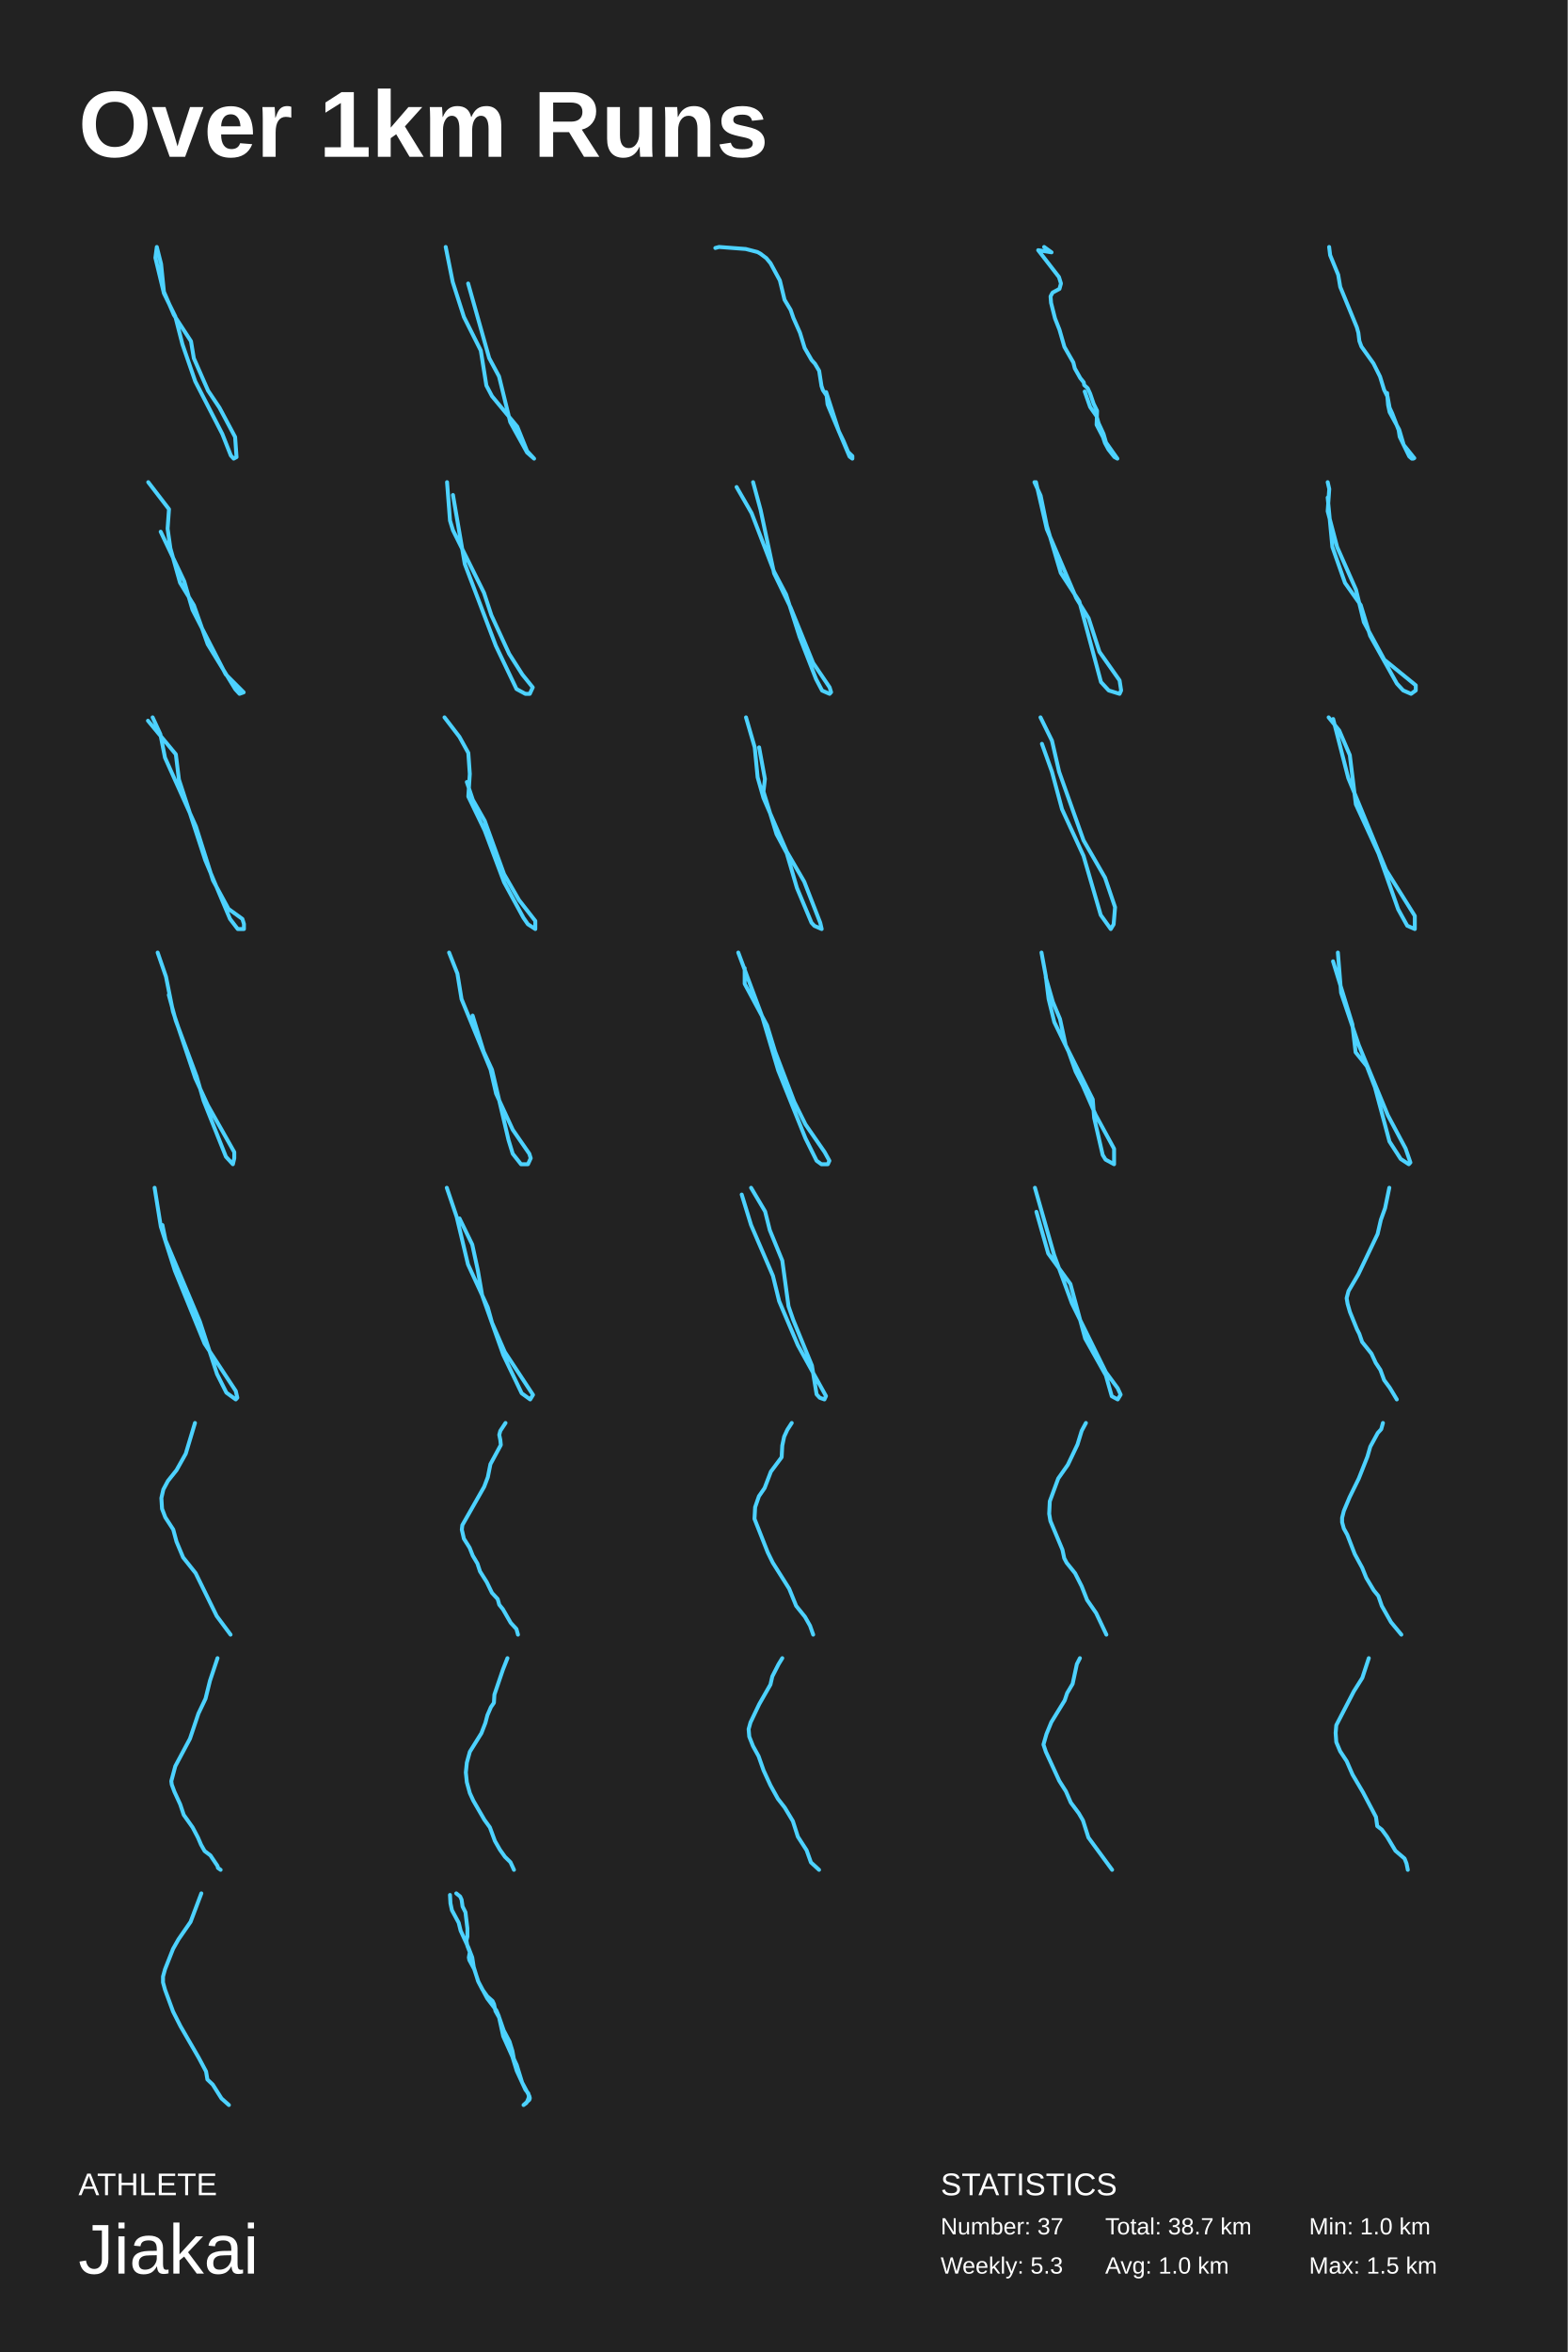
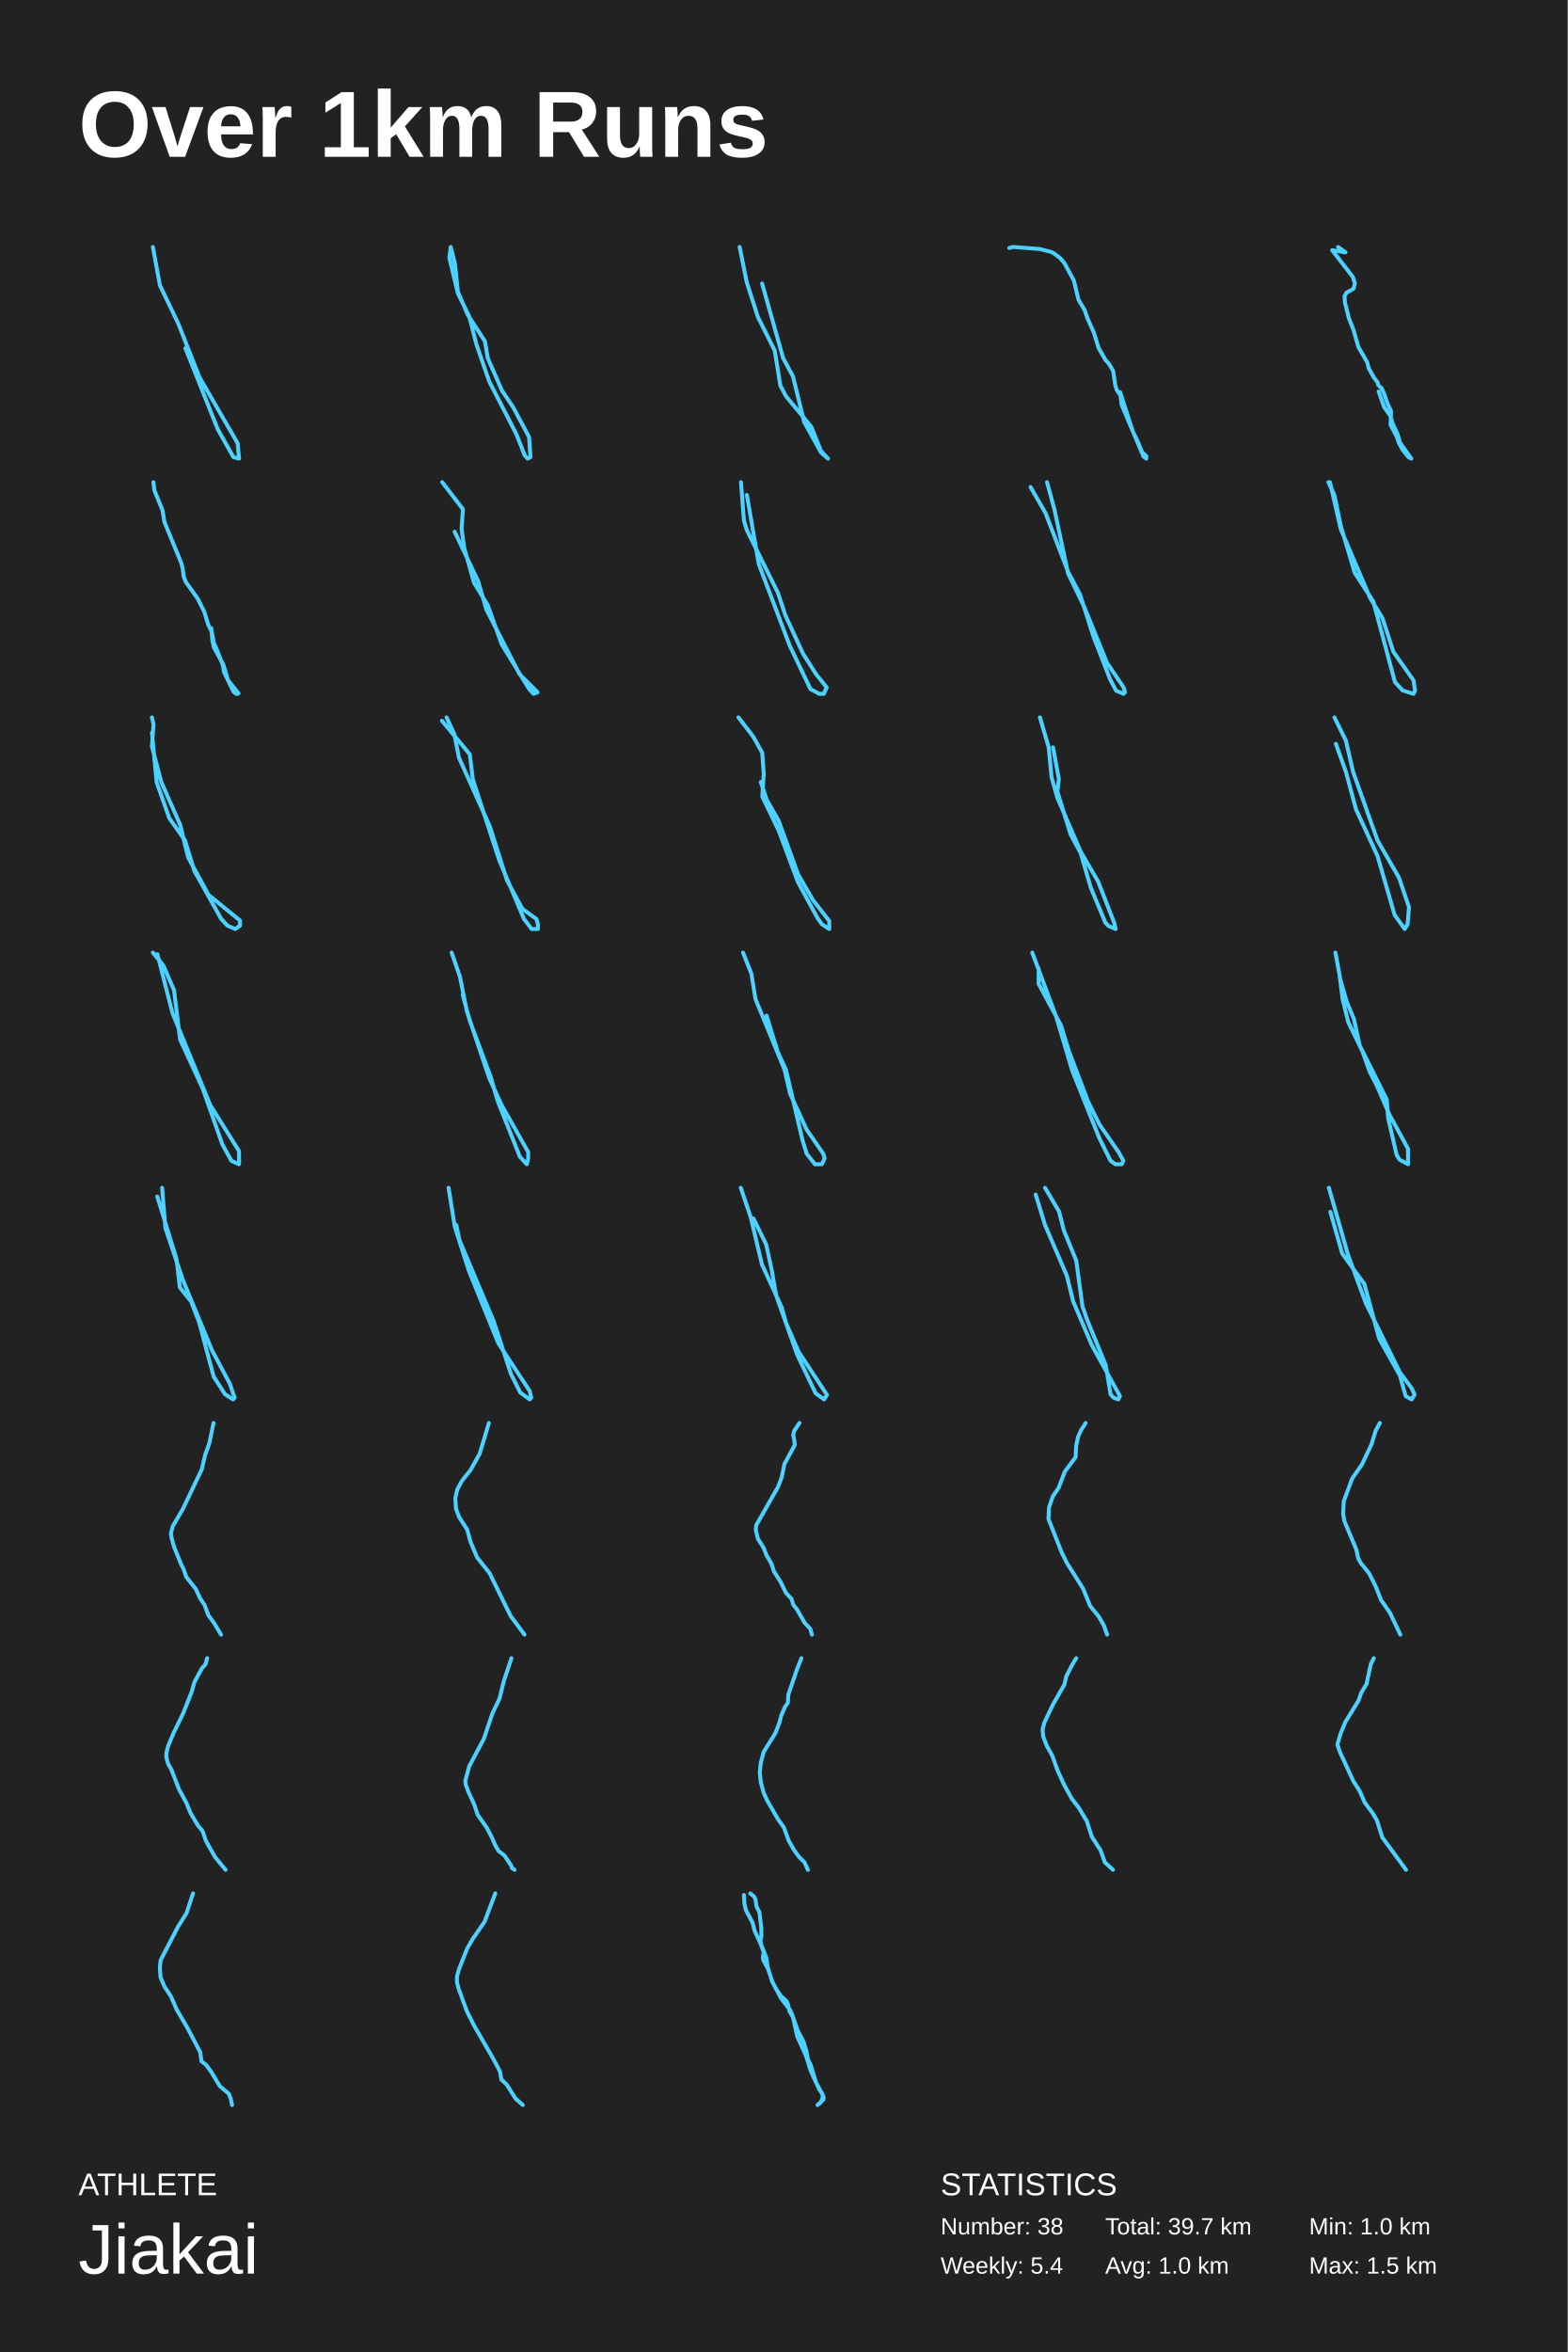
<svg xmlns="http://www.w3.org/2000/svg" baseProfile="full" height="300mm" version="1.1" viewBox="0,0,200,300" width="200mm">
  <defs />
  <rect fill="#222222" height="300" width="200" x="0" y="0" />
  <text fill="#FFFFFF" style="font-size:12px; font-family:Arial; font-weight:bold;" x="10" y="20">Over 1km Runs</text>
  <text fill="#FFFFFF" style="font-size:4px; font-family:Arial" x="10" y="280">ATHLETE</text>
  <text fill="#FFFFFF" style="font-size:9px; font-family:Arial" x="10" y="290">Jiakai</text>
  <text fill="#FFFFFF" style="font-size:4px; font-family:Arial" x="120" y="280">STATISTICS</text>
-   <text fill="#FFFFFF" style="font-size:3px; font-family:Arial" x="120" y="285">Number: 37</text>
-   <text fill="#FFFFFF" style="font-size:3px; font-family:Arial" x="120" y="290">Weekly: 5.3</text>
-   <text fill="#FFFFFF" style="font-size:3px; font-family:Arial" x="141" y="285">Total: 38.7 km</text>
+   <text fill="#FFFFFF" style="font-size:3px; font-family:Arial" x="120" y="285">Number: 38</text>
+   <text fill="#FFFFFF" style="font-size:3px; font-family:Arial" x="120" y="290">Weekly: 5.4</text>
+   <text fill="#FFFFFF" style="font-size:3px; font-family:Arial" x="141" y="285">Total: 39.7 km</text>
  <text fill="#FFFFFF" style="font-size:3px; font-family:Arial" x="141" y="290">Avg: 1.0 km</text>
  <text fill="#FFFFFF" style="font-size:3px; font-family:Arial" x="167" y="285">Min: 1.0 km</text>
  <text fill="#FFFFFF" style="font-size:3px; font-family:Arial" x="167" y="290">Max: 1.5 km</text>
-   <polyline fill="none" points="20.005,31.5 19.824,32.88 20.913,37.412 22.366,40.369 23.275,43.916 24.909,48.646 28.36,55.347 29.45,58.106 29.813,58.5 30.176,58.303 29.995,55.741 27.997,51.996 26.544,49.828 24.728,45.69 24.364,43.522 22.185,40.172 20.913,37.215 20.55,33.668 20.005,31.5" stroke="#4dd2ff" stroke-linecap="round" stroke-linejoin="round" stroke-width="0.5" />
-   <polyline fill="none" points="59.725,36.162 62.41,45.68 63.664,48.011 65.096,53.838 67.244,57.723 68.139,58.5 67.244,57.529 65.991,54.421 62.769,50.536 62.052,49.176 61.336,44.709 59.188,40.435 57.756,35.968 56.861,31.5" stroke="#4dd2ff" stroke-linecap="round" stroke-linejoin="round" stroke-width="0.5" />
-   <polyline fill="none" points="91.258,31.629 91.736,31.5 95.137,31.759 96.629,32.147 96.987,32.342 97.762,32.924 98.299,33.572 99.493,35.773 100.09,38.234 100.865,39.529 101.223,40.565 102.059,42.443 102.655,44.385 103.55,45.939 103.968,46.392 104.505,47.299 104.803,49.241 104.982,49.759 105.46,50.471 105.579,51.572 105.758,52.025 108.384,58.241 108.742,58.5 108.742,58.176 108.205,57.658 107.608,56.234 107.011,55.004 105.4,50.018" stroke="#4dd2ff" stroke-linecap="round" stroke-linejoin="round" stroke-width="0.5" />
-   <polyline fill="none" points="133.206,31.5 134.153,32.185 132.448,31.911 135.1,35.338 135.353,36.16 135.163,36.845 134.279,37.325 134.027,37.805 134.09,38.627 134.595,40.614 135.163,42.053 135.795,44.246 136.932,46.234 137.121,46.987 137.816,48.221 138.258,48.769 138.321,49.112 138.763,49.523 139.079,50.208 139.521,51.51 139.963,52.401 139.9,54.183 140.721,55.759 140.973,56.513 141.415,57.335 142.173,58.294 142.552,58.5 141.1,56.444 140.784,55.348 140.152,53.977 139.9,53.086 139.079,51.921 138.384,49.934" stroke="#4dd2ff" stroke-linecap="round" stroke-linejoin="round" stroke-width="0.5" />
-   <polyline fill="none" points="169.567,31.5 169.696,32.547 170.724,35.058 170.982,36.593 173.103,41.756 173.296,42.454 173.425,43.5 173.682,44.198 175.225,46.361 176.061,48.035 176.575,49.709 177.025,50.616 177.282,52.012 177.604,52.709 178.44,54.872 178.568,55.709 179.79,58.221 180.111,58.5 180.304,58.5 180.433,58.43 180.369,58.36 179.083,56.756 178.504,54.802 177.282,52.57 177.09,51.663 176.961,50.128" stroke="#4dd2ff" stroke-linecap="round" stroke-linejoin="round" stroke-width="0.5" />
-   <polyline fill="none" points="18.912,61.5 21.559,64.947 21.382,67.436 21.735,69.926 22.971,74.33 24.735,77.202 26.5,82.181 30.029,87.926 30.559,88.5 31.088,88.309 28.794,86.011 24.559,77.777 23.5,74.138 20.5,67.819" stroke="#4dd2ff" stroke-linecap="round" stroke-linejoin="round" stroke-width="0.5" />
-   <polyline fill="none" points="57.787,63.136 59.295,71.932 63.254,82.364 65.893,87.886 67.024,88.5 67.59,88.5 67.967,87.682 66.647,86.045 64.951,83.386 62.689,78.477 61.746,75.614 57.787,67.636 57.41,66.409 57.033,61.5" stroke="#4dd2ff" stroke-linecap="round" stroke-linejoin="round" stroke-width="0.5" />
-   <polyline fill="none" points="93.971,62.123 95.885,65.446 98.756,72.923 100.287,75.831 102.01,81.231 104.115,86.631 104.881,88.085 105.838,88.5 106.029,88.292 105.838,87.669 103.732,84.554 100.861,77.492 98.756,73.131 97.033,65.031 96.076,61.5" stroke="#4dd2ff" stroke-linecap="round" stroke-linejoin="round" stroke-width="0.5" />
-   <polyline fill="none" points="131.971,61.5 132.76,63.214 133.55,67.071 135.328,73.071 137.697,76.714 140.462,87 141.45,88.071 142.832,88.5 143.029,88.071 142.832,86.786 140.265,83.143 138.882,78.857 137.303,76.286 133.55,67.5 132.168,61.5" stroke="#4dd2ff" stroke-linecap="round" stroke-linejoin="round" stroke-width="0.5" />
-   <polyline fill="none" points="169.381,63.46 169.983,69.774 171.589,74.347 173.595,77.177 174.799,81.097 178.211,87.194 179.013,88.065 180.017,88.5 180.619,88.065 180.619,87.411 176.605,84.145 173.997,79.355 172.993,75.218 170.585,69.774 169.381,65.202 169.582,62.371 169.381,61.5" stroke="#4dd2ff" stroke-linecap="round" stroke-linejoin="round" stroke-width="0.5" />
-   <polyline fill="none" points="18.878,91.929 22.433,96.214 22.828,99.429 26.185,109.714 29.345,117.214 30.332,118.5 31.122,118.5 31.122,117.857 30.924,117.214 29.147,115.929 27.172,112.286 25,105.429 21.05,96.643 20.458,93.643 19.471,91.5" stroke="#4dd2ff" stroke-linecap="round" stroke-linejoin="round" stroke-width="0.5" />
-   <polyline fill="none" points="56.707,91.5 58.606,93.973 59.746,96.034 59.936,98.714 59.746,101.599 61.835,105.928 64.304,112.523 66.774,117.057 67.344,117.882 68.293,118.5 68.293,117.469 66.204,114.79 64.304,111.492 61.835,104.691 60.316,102.011 59.556,99.744" stroke="#4dd2ff" stroke-linecap="round" stroke-linejoin="round" stroke-width="0.5" />
-   <polyline fill="none" points="96.843,95.328 97.586,99.358 97.4,100.97 99.072,106.41 100.371,108.828 101.671,113.261 103.528,117.694 103.9,118.097 104.828,118.5 104.642,117.694 102.6,112.455 100.371,108.627 97.4,101.776 96.658,99.157 96.286,95.328 95.172,91.5" stroke="#4dd2ff" stroke-linecap="round" stroke-linejoin="round" stroke-width="0.5" />
-   <polyline fill="none" points="132.926,94.875 134.207,98.449 135.487,103.213 138.232,109.169 140.427,116.713 141.708,118.5 142.074,117.904 142.257,115.721 140.976,111.949 138.232,107.184 135.122,98.449 134.207,94.478 132.743,91.5" stroke="#4dd2ff" stroke-linecap="round" stroke-linejoin="round" stroke-width="0.5" />
-   <polyline fill="none" points="169.503,91.5 170.853,93.174 172.203,96.314 172.975,102.593 175.868,108.872 178.376,115.988 179.533,118.081 180.497,118.5 180.497,116.826 176.832,110.965 172.01,99.244 170.081,91.709" stroke="#4dd2ff" stroke-linecap="round" stroke-linejoin="round" stroke-width="0.5" />
-   <polyline fill="none" points="21.534,126.9 22.423,130.179 25.089,137.314 25.978,140.4 28.821,147.536 29.71,148.5 29.888,147.729 29.888,146.957 26.511,140.979 24.911,137.507 22.067,129.021 21.179,124.586 20.112,121.5" stroke="#4dd2ff" stroke-linecap="round" stroke-linejoin="round" stroke-width="0.5" />
-   <polyline fill="none" points="60.294,129.543 61.706,134.138 62.765,136.436 64.882,145.436 65.412,147.16 66.471,148.5 67.353,148.5 67.706,147.734 67.529,147.16 65.412,144.096 63.294,139.5 62.588,136.436 58.882,127.436 58.353,124.181 57.294,121.5" stroke="#4dd2ff" stroke-linecap="round" stroke-linejoin="round" stroke-width="0.5" />
-   <polyline fill="none" points="94.187,121.5 97.247,129.689 99.286,136.549 102.753,145.18 104.181,148.057 104.793,148.5 105.609,148.5 105.813,148.057 105.201,146.951 102.753,143.41 101.326,140.533 98.878,134.115 97.858,130.795 95.003,125.484 95.003,123.492" stroke="#4dd2ff" stroke-linecap="round" stroke-linejoin="round" stroke-width="0.5" />
-   <polyline fill="none" points="133.413,124.653 134.322,127.807 135.23,129.974 135.956,133.325 139.407,140.223 139.589,142.588 140.678,147.318 141.042,147.909 142.131,148.5 142.131,146.529 139.77,142.193 138.136,138.449 137.228,136.675 136.319,134.113 134.503,130.369 133.777,127.412 133.413,124.456 132.869,121.5" stroke="#4dd2ff" stroke-linecap="round" stroke-linejoin="round" stroke-width="0.5" />
-   <polyline fill="none" points="170.065,122.616 172.532,130.649 172.944,134.219 174.383,136.004 175.411,138.682 177.262,145.599 178.702,147.831 179.73,148.5 179.935,148.277 179.318,146.492 177.056,142.252 173.355,133.326 171.093,126.632 170.682,121.5" stroke="#4dd2ff" stroke-linecap="round" stroke-linejoin="round" stroke-width="0.5" />
-   <polyline fill="none" points="20.72,156.252 21.118,158.196 25.498,168.564 27.687,175.26 28.882,177.636 30.076,178.5 30.275,178.284 30.076,177.42 26.095,171.372 22.313,162.084 20.521,156.468 19.725,151.5" stroke="#4dd2ff" stroke-linecap="round" stroke-linejoin="round" stroke-width="0.5" />
-   <polyline fill="none" points="58.623,155.413 60.246,158.739 60.967,162.065 61.508,165.196 64.213,172.826 66.557,177.717 67.639,178.5 67.999,177.913 64.393,172.435 62.77,168.717 62.23,166.761 59.705,161.283 58.263,155.217 57.001,151.5" stroke="#4dd2ff" stroke-linecap="round" stroke-linejoin="round" stroke-width="0.5" />
-   <polyline fill="none" points="95.82,151.5 97.611,154.524 98.208,156.9 99.801,160.788 100.597,166.62 101.194,168.348 103.583,174.18 104.18,177.852 104.578,178.284 105.176,178.5 105.375,178.068 101.792,171.588 99.403,165.972 98.607,162.732 95.82,156.252 94.625,152.364" stroke="#4dd2ff" stroke-linecap="round" stroke-linejoin="round" stroke-width="0.5" />
-   <polyline fill="none" points="132.222,154.568 133.73,159.886 136.557,163.773 138.443,170.727 141.082,175.432 141.836,178.091 142.59,178.5 142.967,177.886 142.59,177.068 141.082,175.023 136.746,166.227 134.484,160.091 132.033,151.5" stroke="#4dd2ff" stroke-linecap="round" stroke-linejoin="round" stroke-width="0.5" />
-   <polyline fill="none" points="177.243,151.5 176.705,154.096 176.166,155.589 175.748,157.406 173.295,162.534 172.039,164.676 171.8,165.584 171.92,166.298 172.219,167.337 173.116,169.543 173.415,170.127 173.774,171.166 174.97,172.659 175.508,173.827 176.107,174.736 176.585,176.034 177.303,177.007 178.2,178.5" stroke="#4dd2ff" stroke-linecap="round" stroke-linejoin="round" stroke-width="0.5" />
-   <polyline fill="none" points="24.874,181.5 23.697,185.422 22.52,187.52 21.427,188.889 20.839,189.983 20.587,191.078 20.671,192.446 21.091,193.541 22.1,195.091 22.52,196.642 23.361,198.649 24.958,200.655 27.648,206.128 29.413,208.5" stroke="#4dd2ff" stroke-linecap="round" stroke-linejoin="round" stroke-width="0.5" />
-   <polyline fill="none" points="64.491,181.5 63.827,182.508 63.694,183.012 63.827,183.66 63.893,184.308 62.566,186.756 62.235,188.412 61.77,189.636 58.983,194.532 58.917,195.108 59.182,196.26 59.912,197.412 60.31,198.42 60.908,199.428 61.239,200.436 62.102,201.804 62.765,203.172 63.495,203.964 63.694,204.684 64.159,205.26 65.154,206.988 65.884,207.78 66.083,208.5" stroke="#4dd2ff" stroke-linecap="round" stroke-linejoin="round" stroke-width="0.5" />
-   <polyline fill="none" points="101.007,181.5 100.443,182.374 100.04,183.248 99.799,184.384 99.718,185.869 98.349,187.704 97.544,189.801 96.819,190.85 96.336,192.248 96.256,193.733 97.947,198.015 98.591,199.325 100.684,202.646 101.57,204.83 102.698,206.228 103.342,207.364 103.744,208.5" stroke="#4dd2ff" stroke-linecap="round" stroke-linejoin="round" stroke-width="0.5" />
-   <polyline fill="none" points="138.537,181.5 137.999,182.5 137.462,184.25 136.233,186.833 135.004,188.583 133.929,191.5 133.852,193.083 134.006,194 135.542,197.667 135.772,198.75 136.079,199.333 137.154,200.667 137.999,202.333 138.69,204.083 139.842,205.75 141.148,208.5" stroke="#4dd2ff" stroke-linecap="round" stroke-linejoin="round" stroke-width="0.5" />
-   <polyline fill="none" points="176.431,181.5 176.211,182.296 175.771,182.774 174.817,184.527 174.45,185.801 173.349,188.589 172.174,190.978 171.44,192.73 171.22,193.606 171.22,194.164 171.44,194.96 171.881,195.757 172.835,198.226 173.789,199.978 174.303,201.252 175.257,202.845 175.844,203.562 176.284,204.836 177.459,206.907 178.78,208.5" stroke="#4dd2ff" stroke-linecap="round" stroke-linejoin="round" stroke-width="0.5" />
-   <polyline fill="none" points="27.749,211.5 26.785,214.391 26.219,216.666 25.312,218.573 24.235,221.771 22.364,225.277 21.854,227.183 21.911,227.614 22.251,228.537 22.988,230.136 23.441,231.489 24.575,233.088 25.255,234.379 25.652,235.302 26.105,236.101 26.842,236.655 27.749,238.008 27.806,238.254 28.146,238.5" stroke="#4dd2ff" stroke-linecap="round" stroke-linejoin="round" stroke-width="0.5" />
-   <polyline fill="none" points="64.739,211.5 64.163,212.958 63.076,216.15 63.012,217.192 62.628,217.747 62.18,218.788 61.924,219.76 61.413,221.078 59.941,223.438 59.558,224.827 59.43,226.076 59.558,227.325 59.941,228.713 60.389,229.685 61.796,232.114 62.5,233.086 63.14,234.821 63.779,235.932 64.419,236.834 65.123,237.528 65.57,238.5" stroke="#4dd2ff" stroke-linecap="round" stroke-linejoin="round" stroke-width="0.5" />
-   <polyline fill="none" points="99.801,211.5 99.324,212.276 98.529,213.829 98.291,214.864 96.86,217.366 95.747,219.695 95.508,220.558 95.588,221.506 96.065,222.714 96.78,224.008 97.416,225.82 98.291,227.717 99.245,229.443 100.119,230.564 101.153,232.289 101.789,234.273 102.902,235.998 103.458,237.551 104.492,238.5" stroke="#4dd2ff" stroke-linecap="round" stroke-linejoin="round" stroke-width="0.5" />
-   <polyline fill="none" points="137.771,211.5 137.384,212.257 136.841,214.78 136.143,215.958 135.833,216.883 134.128,219.659 133.508,221.173 133.12,222.519 133.43,223.444 135.136,227.145 135.988,228.491 136.609,229.921 137.616,231.266 138.159,232.192 138.857,234.379 141.88,238.5" stroke="#4dd2ff" stroke-linecap="round" stroke-linejoin="round" stroke-width="0.5" />
-   <polyline fill="none" points="174.627,211.5 173.797,214.02 172.719,215.73 170.48,220.05 170.397,221.04 170.48,222.21 170.977,223.38 171.807,224.64 172.553,226.35 173.88,228.6 175.539,231.75 175.705,232.92 176.286,233.37 176.949,234.27 178.027,236.07 179.189,237.06 179.437,237.69 179.603,238.5" stroke="#4dd2ff" stroke-linecap="round" stroke-linejoin="round" stroke-width="0.5" />
-   <polyline fill="none" points="25.686,241.5 24.314,245.131 22.769,247.366 22.083,248.576 21.053,251.183 20.796,252.114 20.796,252.859 21.053,253.79 22.083,256.583 23.027,258.445 25.343,262.448 26.287,264.217 26.459,265.241 27.145,265.893 28.26,267.662 29.204,268.5" stroke="#4dd2ff" stroke-linecap="round" stroke-linejoin="round" stroke-width="0.5" />
-   <polyline fill="none" points="58.209,241.5 58.703,241.902 58.888,242.304 59.012,243.175 59.382,243.912 59.629,245.989 59.629,246.994 59.505,247.53 59.629,248.2 59.938,249.004 59.814,249.674 59.876,250.009 60.493,251.148 61.049,252.823 61.543,253.761 62.16,254.632 62.84,255.235 63.025,255.637 63.21,256.508 63.704,257.379 64.26,258.986 65.001,260.393 65.371,261.599 65.556,262.604 65.927,263.408 66.606,265.619 67.532,267.361 67.594,267.629 67.532,267.83 66.791,268.5 67.162,268.232 67.347,267.83 67.47,267.495 67.409,267.026 67.038,266.557 65.927,264.145 65.371,262.336 64.198,259.723 63.642,257.178 63.334,256.441 62.16,254.9 60.987,252.689 60.432,250.88 60.246,249.674 59.752,248.401 58.765,246.257 58.518,245.252 57.653,243.644 57.468,242.773 57.406,241.701" stroke="#4dd2ff" stroke-linecap="round" stroke-linejoin="round" stroke-width="0.5" />
+   <polyline fill="none" points="23.648,44.413 27.795,54.783 29.778,58.304 30.499,58.5 30.319,56.543 25.451,48.13 22.746,41.283 20.402,36.391 19.501,31.5" stroke="#4dd2ff" stroke-linecap="round" stroke-linejoin="round" stroke-width="0.5" />
+   <polyline fill="none" points="57.505,31.5 57.324,32.88 58.413,37.412 59.866,40.369 60.775,43.916 62.409,48.646 65.86,55.347 66.95,58.106 67.313,58.5 67.676,58.303 67.495,55.741 65.497,51.996 64.044,49.828 62.228,45.69 61.864,43.522 59.685,40.172 58.413,37.215 58.05,33.668 57.505,31.5" stroke="#4dd2ff" stroke-linecap="round" stroke-linejoin="round" stroke-width="0.5" />
+   <polyline fill="none" points="97.225,36.162 99.91,45.68 101.164,48.011 102.596,53.838 104.744,57.723 105.639,58.5 104.744,57.529 103.491,54.421 100.269,50.536 99.552,49.176 98.836,44.709 96.688,40.435 95.256,35.968 94.361,31.5" stroke="#4dd2ff" stroke-linecap="round" stroke-linejoin="round" stroke-width="0.5" />
+   <polyline fill="none" points="128.758,31.629 129.236,31.5 132.637,31.759 134.129,32.147 134.487,32.342 135.262,32.924 135.799,33.572 136.993,35.773 137.59,38.234 138.365,39.529 138.723,40.565 139.559,42.443 140.155,44.385 141.05,45.939 141.468,46.392 142.005,47.299 142.303,49.241 142.482,49.759 142.96,50.471 143.079,51.572 143.258,52.025 145.884,58.241 146.242,58.5 146.242,58.176 145.705,57.658 145.108,56.234 144.511,55.004 142.9,50.018" stroke="#4dd2ff" stroke-linecap="round" stroke-linejoin="round" stroke-width="0.5" />
+   <polyline fill="none" points="170.706,31.5 171.653,32.185 169.948,31.911 172.6,35.338 172.853,36.16 172.663,36.845 171.779,37.325 171.527,37.805 171.59,38.627 172.095,40.614 172.663,42.053 173.295,44.246 174.432,46.234 174.621,46.987 175.316,48.221 175.758,48.769 175.821,49.112 176.263,49.523 176.579,50.208 177.021,51.51 177.463,52.401 177.4,54.183 178.221,55.759 178.473,56.513 178.915,57.335 179.673,58.294 180.052,58.5 178.6,56.444 178.284,55.348 177.652,53.977 177.4,53.086 176.579,51.921 175.884,49.934" stroke="#4dd2ff" stroke-linecap="round" stroke-linejoin="round" stroke-width="0.5" />
+   <polyline fill="none" points="19.567,61.5 19.696,62.547 20.724,65.058 20.982,66.593 23.103,71.756 23.296,72.454 23.425,73.5 23.682,74.198 25.225,76.361 26.061,78.035 26.575,79.709 27.025,80.616 27.282,82.012 27.604,82.709 28.44,84.872 28.568,85.709 29.79,88.221 30.111,88.5 30.304,88.5 30.433,88.43 30.369,88.36 29.083,86.756 28.504,84.802 27.282,82.57 27.09,81.663 26.961,80.128" stroke="#4dd2ff" stroke-linecap="round" stroke-linejoin="round" stroke-width="0.5" />
+   <polyline fill="none" points="56.412,61.5 59.059,64.947 58.882,67.436 59.235,69.926 60.471,74.33 62.235,77.202 64,82.181 67.529,87.926 68.059,88.5 68.588,88.309 66.294,86.011 62.059,77.777 61,74.138 58,67.819" stroke="#4dd2ff" stroke-linecap="round" stroke-linejoin="round" stroke-width="0.5" />
+   <polyline fill="none" points="95.287,63.136 96.795,71.932 100.754,82.364 103.393,87.886 104.524,88.5 105.09,88.5 105.467,87.682 104.147,86.045 102.451,83.386 100.189,78.477 99.246,75.614 95.287,67.636 94.91,66.409 94.533,61.5" stroke="#4dd2ff" stroke-linecap="round" stroke-linejoin="round" stroke-width="0.5" />
+   <polyline fill="none" points="131.471,62.123 133.385,65.446 136.256,72.923 137.787,75.831 139.51,81.231 141.615,86.631 142.381,88.085 143.338,88.5 143.529,88.292 143.338,87.669 141.232,84.554 138.361,77.492 136.256,73.131 134.533,65.031 133.576,61.5" stroke="#4dd2ff" stroke-linecap="round" stroke-linejoin="round" stroke-width="0.5" />
+   <polyline fill="none" points="169.471,61.5 170.26,63.214 171.05,67.071 172.828,73.071 175.197,76.714 177.962,87 178.95,88.071 180.332,88.5 180.529,88.071 180.332,86.786 177.765,83.143 176.382,78.857 174.803,76.286 171.05,67.5 169.668,61.5" stroke="#4dd2ff" stroke-linecap="round" stroke-linejoin="round" stroke-width="0.5" />
+   <polyline fill="none" points="19.381,93.46 19.983,99.774 21.589,104.347 23.595,107.177 24.799,111.097 28.211,117.194 29.013,118.065 30.017,118.5 30.619,118.065 30.619,117.411 26.605,114.145 23.997,109.355 22.993,105.218 20.585,99.774 19.381,95.202 19.582,92.371 19.381,91.5" stroke="#4dd2ff" stroke-linecap="round" stroke-linejoin="round" stroke-width="0.5" />
+   <polyline fill="none" points="56.378,91.929 59.933,96.214 60.328,99.429 63.685,109.714 66.845,117.214 67.832,118.5 68.622,118.5 68.622,117.857 68.424,117.214 66.647,115.929 64.672,112.286 62.5,105.429 58.55,96.643 57.958,93.643 56.971,91.5" stroke="#4dd2ff" stroke-linecap="round" stroke-linejoin="round" stroke-width="0.5" />
+   <polyline fill="none" points="94.207,91.5 96.106,93.973 97.246,96.034 97.436,98.714 97.246,101.599 99.335,105.928 101.804,112.523 104.274,117.057 104.844,117.882 105.793,118.5 105.793,117.469 103.704,114.79 101.804,111.492 99.335,104.691 97.816,102.011 97.056,99.744" stroke="#4dd2ff" stroke-linecap="round" stroke-linejoin="round" stroke-width="0.5" />
+   <polyline fill="none" points="134.343,95.328 135.086,99.358 134.9,100.97 136.572,106.41 137.871,108.828 139.171,113.261 141.028,117.694 141.4,118.097 142.328,118.5 142.142,117.694 140.1,112.455 137.871,108.627 134.9,101.776 134.158,99.157 133.786,95.328 132.672,91.5" stroke="#4dd2ff" stroke-linecap="round" stroke-linejoin="round" stroke-width="0.5" />
+   <polyline fill="none" points="170.426,94.875 171.707,98.449 172.987,103.213 175.732,109.169 177.927,116.713 179.208,118.5 179.574,117.904 179.757,115.721 178.476,111.949 175.732,107.184 172.622,98.449 171.707,94.478 170.243,91.5" stroke="#4dd2ff" stroke-linecap="round" stroke-linejoin="round" stroke-width="0.5" />
+   <polyline fill="none" points="19.503,121.5 20.853,123.174 22.203,126.314 22.975,132.593 25.868,138.872 28.376,145.988 29.533,148.081 30.497,148.5 30.497,146.826 26.832,140.965 22.01,129.244 20.081,121.709" stroke="#4dd2ff" stroke-linecap="round" stroke-linejoin="round" stroke-width="0.5" />
+   <polyline fill="none" points="59.034,126.9 59.923,130.179 62.589,137.314 63.478,140.4 66.321,147.536 67.21,148.5 67.388,147.729 67.388,146.957 64.011,140.979 62.411,137.507 59.567,129.021 58.679,124.586 57.612,121.5" stroke="#4dd2ff" stroke-linecap="round" stroke-linejoin="round" stroke-width="0.5" />
+   <polyline fill="none" points="97.794,129.543 99.206,134.138 100.265,136.436 102.382,145.436 102.912,147.16 103.971,148.5 104.853,148.5 105.206,147.734 105.029,147.16 102.912,144.096 100.794,139.5 100.088,136.436 96.382,127.436 95.853,124.181 94.794,121.5" stroke="#4dd2ff" stroke-linecap="round" stroke-linejoin="round" stroke-width="0.5" />
+   <polyline fill="none" points="131.687,121.5 134.747,129.689 136.786,136.549 140.253,145.18 141.681,148.057 142.293,148.5 143.109,148.5 143.313,148.057 142.701,146.951 140.253,143.41 138.826,140.533 136.378,134.115 135.358,130.795 132.503,125.484 132.503,123.492" stroke="#4dd2ff" stroke-linecap="round" stroke-linejoin="round" stroke-width="0.5" />
+   <polyline fill="none" points="170.913,124.653 171.822,127.807 172.73,129.974 173.456,133.325 176.907,140.223 177.089,142.588 178.178,147.318 178.542,147.909 179.631,148.5 179.631,146.529 177.27,142.193 175.636,138.449 174.728,136.675 173.819,134.113 172.003,130.369 171.277,127.412 170.913,124.456 170.369,121.5" stroke="#4dd2ff" stroke-linecap="round" stroke-linejoin="round" stroke-width="0.5" />
+   <polyline fill="none" points="20.065,152.616 22.532,160.649 22.944,164.219 24.383,166.004 25.411,168.682 27.262,175.599 28.702,177.831 29.73,178.5 29.935,178.277 29.318,176.492 27.056,172.252 23.355,163.326 21.093,156.632 20.682,151.5" stroke="#4dd2ff" stroke-linecap="round" stroke-linejoin="round" stroke-width="0.5" />
+   <polyline fill="none" points="58.22,156.252 58.618,158.196 62.998,168.564 65.187,175.26 66.382,177.636 67.576,178.5 67.775,178.284 67.576,177.42 63.595,171.372 59.813,162.084 58.021,156.468 57.225,151.5" stroke="#4dd2ff" stroke-linecap="round" stroke-linejoin="round" stroke-width="0.5" />
+   <polyline fill="none" points="96.123,155.413 97.746,158.739 98.467,162.065 99.008,165.196 101.713,172.826 104.057,177.717 105.139,178.5 105.499,177.913 101.893,172.435 100.27,168.717 99.73,166.761 97.205,161.283 95.763,155.217 94.501,151.5" stroke="#4dd2ff" stroke-linecap="round" stroke-linejoin="round" stroke-width="0.5" />
+   <polyline fill="none" points="133.32,151.5 135.111,154.524 135.708,156.9 137.301,160.788 138.097,166.62 138.694,168.348 141.083,174.18 141.68,177.852 142.078,178.284 142.676,178.5 142.875,178.068 139.292,171.588 136.903,165.972 136.107,162.732 133.32,156.252 132.125,152.364" stroke="#4dd2ff" stroke-linecap="round" stroke-linejoin="round" stroke-width="0.5" />
+   <polyline fill="none" points="169.722,154.568 171.23,159.886 174.057,163.773 175.943,170.727 178.582,175.432 179.336,178.091 180.09,178.5 180.467,177.886 180.09,177.068 178.582,175.023 174.246,166.227 171.984,160.091 169.533,151.5" stroke="#4dd2ff" stroke-linecap="round" stroke-linejoin="round" stroke-width="0.5" />
+   <polyline fill="none" points="27.243,181.5 26.705,184.096 26.166,185.589 25.748,187.406 23.295,192.534 22.039,194.676 21.8,195.584 21.92,196.298 22.219,197.337 23.116,199.543 23.415,200.127 23.774,201.166 24.97,202.659 25.508,203.827 26.107,204.736 26.585,206.034 27.303,207.007 28.2,208.5" stroke="#4dd2ff" stroke-linecap="round" stroke-linejoin="round" stroke-width="0.5" />
+   <polyline fill="none" points="62.374,181.5 61.197,185.422 60.02,187.52 58.927,188.889 58.339,189.983 58.087,191.078 58.171,192.446 58.591,193.541 59.6,195.091 60.02,196.642 60.861,198.649 62.458,200.655 65.148,206.128 66.913,208.5" stroke="#4dd2ff" stroke-linecap="round" stroke-linejoin="round" stroke-width="0.5" />
+   <polyline fill="none" points="101.991,181.5 101.327,182.508 101.194,183.012 101.327,183.66 101.393,184.308 100.066,186.756 99.735,188.412 99.27,189.636 96.483,194.532 96.417,195.108 96.682,196.26 97.412,197.412 97.81,198.42 98.408,199.428 98.739,200.436 99.602,201.804 100.265,203.172 100.995,203.964 101.194,204.684 101.659,205.26 102.654,206.988 103.384,207.78 103.583,208.5" stroke="#4dd2ff" stroke-linecap="round" stroke-linejoin="round" stroke-width="0.5" />
+   <polyline fill="none" points="138.507,181.5 137.943,182.374 137.54,183.248 137.299,184.384 137.218,185.869 135.849,187.704 135.044,189.801 134.319,190.85 133.836,192.248 133.756,193.733 135.447,198.015 136.091,199.325 138.184,202.646 139.07,204.83 140.198,206.228 140.842,207.364 141.244,208.5" stroke="#4dd2ff" stroke-linecap="round" stroke-linejoin="round" stroke-width="0.5" />
+   <polyline fill="none" points="176.037,181.5 175.499,182.5 174.962,184.25 173.733,186.833 172.504,188.583 171.429,191.5 171.352,193.083 171.506,194 173.042,197.667 173.272,198.75 173.579,199.333 174.654,200.667 175.499,202.333 176.19,204.083 177.342,205.75 178.648,208.5" stroke="#4dd2ff" stroke-linecap="round" stroke-linejoin="round" stroke-width="0.5" />
+   <polyline fill="none" points="26.431,211.5 26.211,212.296 25.771,212.774 24.817,214.527 24.45,215.801 23.349,218.589 22.174,220.978 21.44,222.73 21.22,223.606 21.22,224.164 21.44,224.96 21.881,225.757 22.835,228.226 23.789,229.978 24.303,231.252 25.257,232.845 25.844,233.562 26.284,234.836 27.459,236.907 28.78,238.5" stroke="#4dd2ff" stroke-linecap="round" stroke-linejoin="round" stroke-width="0.5" />
+   <polyline fill="none" points="65.249,211.5 64.285,214.391 63.719,216.666 62.812,218.573 61.735,221.771 59.864,225.277 59.354,227.183 59.411,227.614 59.751,228.537 60.488,230.136 60.941,231.489 62.075,233.088 62.755,234.379 63.152,235.302 63.605,236.101 64.342,236.655 65.249,238.008 65.306,238.254 65.646,238.5" stroke="#4dd2ff" stroke-linecap="round" stroke-linejoin="round" stroke-width="0.5" />
+   <polyline fill="none" points="102.239,211.5 101.663,212.958 100.576,216.15 100.512,217.192 100.128,217.747 99.68,218.788 99.424,219.76 98.913,221.078 97.441,223.438 97.058,224.827 96.93,226.076 97.058,227.325 97.441,228.713 97.889,229.685 99.296,232.114 100.0,233.086 100.64,234.821 101.279,235.932 101.919,236.834 102.623,237.528 103.07,238.5" stroke="#4dd2ff" stroke-linecap="round" stroke-linejoin="round" stroke-width="0.5" />
+   <polyline fill="none" points="137.301,211.5 136.824,212.276 136.029,213.829 135.791,214.864 134.36,217.366 133.247,219.695 133.008,220.558 133.088,221.506 133.565,222.714 134.28,224.008 134.916,225.82 135.791,227.717 136.745,229.443 137.619,230.564 138.653,232.289 139.289,234.273 140.402,235.998 140.958,237.551 141.992,238.5" stroke="#4dd2ff" stroke-linecap="round" stroke-linejoin="round" stroke-width="0.5" />
+   <polyline fill="none" points="175.271,211.5 174.884,212.257 174.341,214.78 173.643,215.958 173.333,216.883 171.628,219.659 171.008,221.173 170.62,222.519 170.93,223.444 172.636,227.145 173.488,228.491 174.109,229.921 175.116,231.266 175.659,232.192 176.357,234.379 179.38,238.5" stroke="#4dd2ff" stroke-linecap="round" stroke-linejoin="round" stroke-width="0.5" />
+   <polyline fill="none" points="24.627,241.5 23.797,244.02 22.719,245.73 20.48,250.05 20.397,251.04 20.48,252.21 20.977,253.38 21.807,254.64 22.553,256.35 23.88,258.6 25.539,261.75 25.705,262.92 26.286,263.37 26.949,264.27 28.027,266.07 29.189,267.06 29.437,267.69 29.603,268.5" stroke="#4dd2ff" stroke-linecap="round" stroke-linejoin="round" stroke-width="0.5" />
+   <polyline fill="none" points="63.186,241.5 61.814,245.131 60.269,247.366 59.583,248.576 58.553,251.183 58.296,252.114 58.296,252.859 58.553,253.79 59.583,256.583 60.527,258.445 62.843,262.448 63.787,264.217 63.959,265.241 64.645,265.893 65.76,267.662 66.704,268.5" stroke="#4dd2ff" stroke-linecap="round" stroke-linejoin="round" stroke-width="0.5" />
+   <polyline fill="none" points="95.709,241.5 96.203,241.902 96.388,242.304 96.512,243.175 96.882,243.912 97.129,245.989 97.129,246.994 97.005,247.53 97.129,248.2 97.438,249.004 97.314,249.674 97.376,250.009 97.993,251.148 98.549,252.823 99.043,253.761 99.66,254.632 100.34,255.235 100.525,255.637 100.71,256.508 101.204,257.379 101.76,258.986 102.501,260.393 102.871,261.599 103.056,262.604 103.427,263.408 104.106,265.619 105.032,267.361 105.094,267.629 105.032,267.83 104.291,268.5 104.662,268.232 104.847,267.83 104.97,267.495 104.909,267.026 104.538,266.557 103.427,264.145 102.871,262.336 101.698,259.723 101.142,257.178 100.834,256.441 99.66,254.9 98.487,252.689 97.932,250.88 97.746,249.674 97.252,248.401 96.265,246.257 96.018,245.252 95.153,243.644 94.968,242.773 94.906,241.701" stroke="#4dd2ff" stroke-linecap="round" stroke-linejoin="round" stroke-width="0.5" />
</svg>
